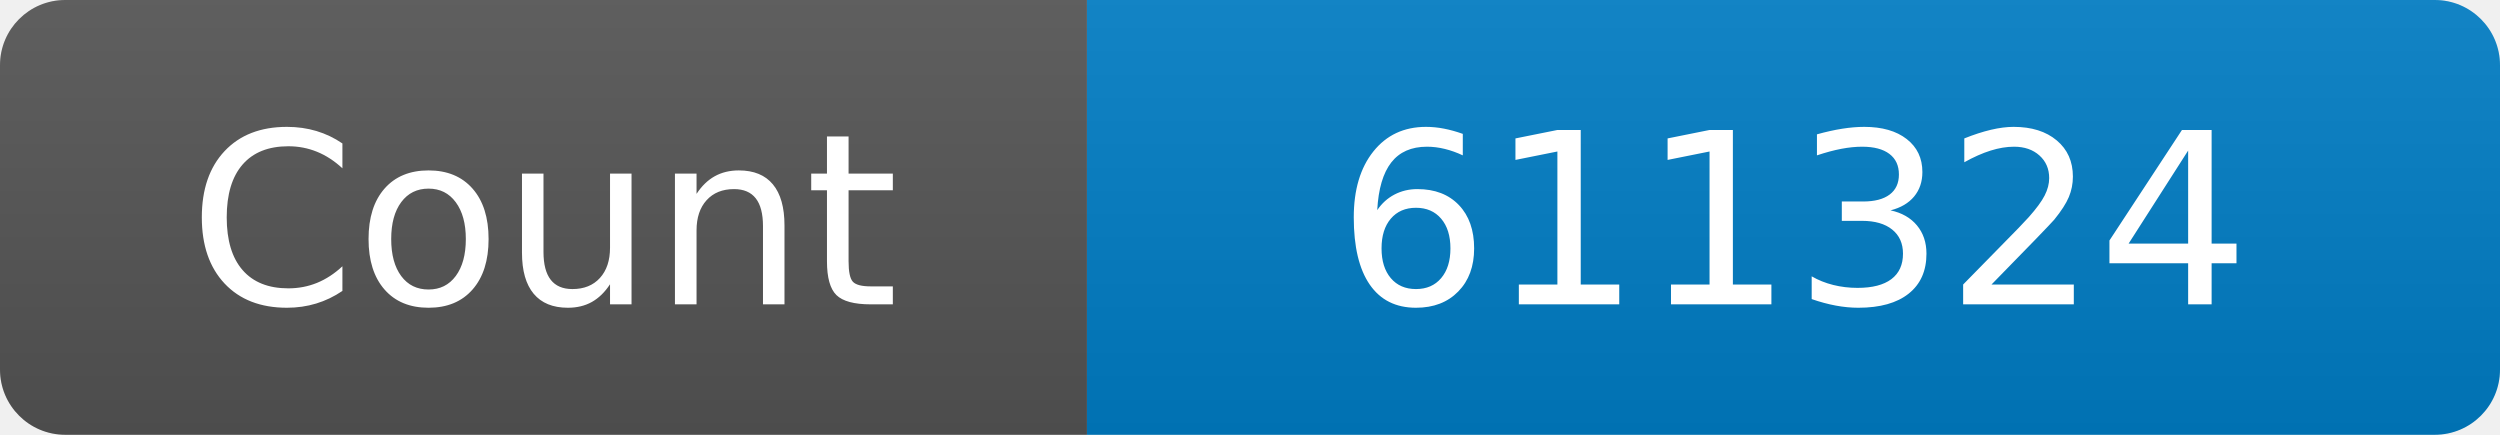
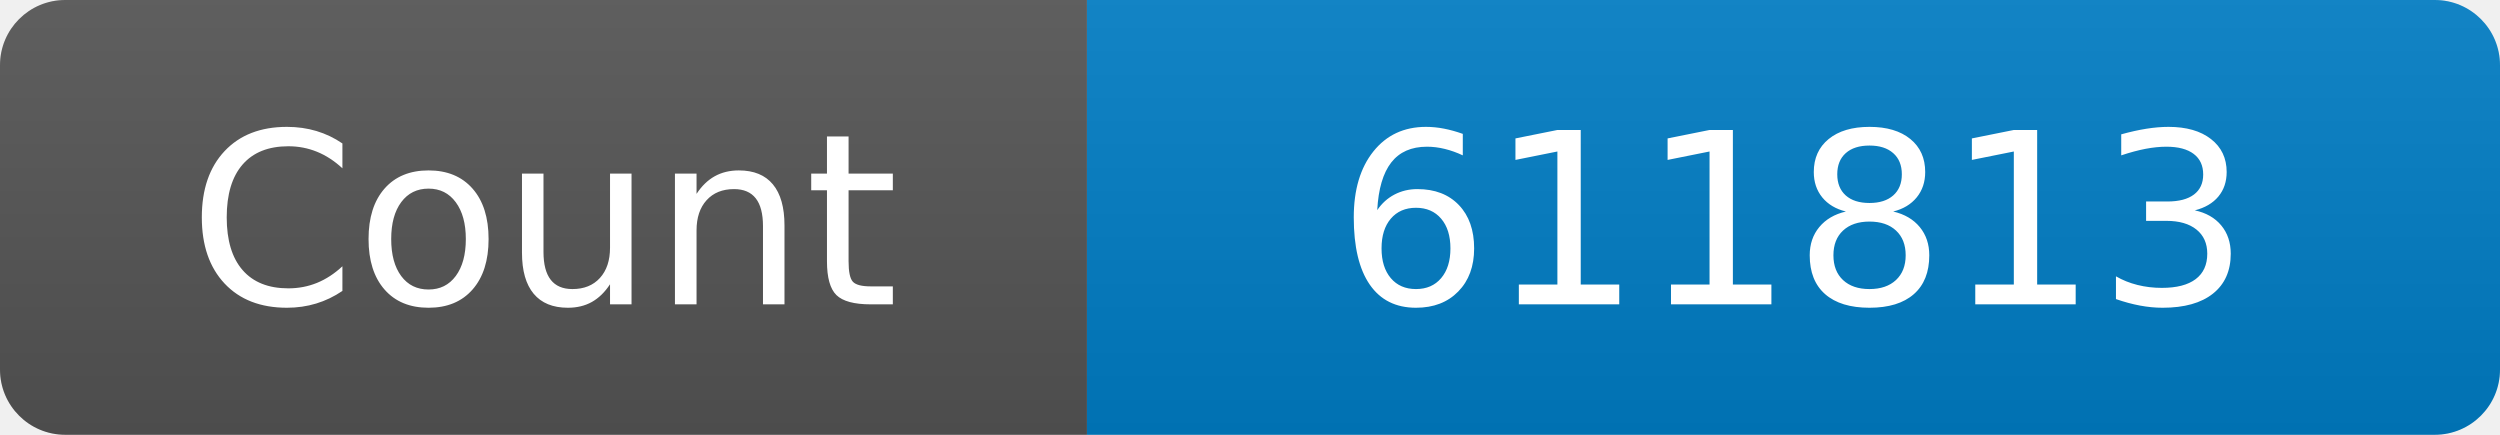
<svg xmlns="http://www.w3.org/2000/svg" width="115" height="20" role="img" aria-label="Maintained?: yes">
  <linearGradient id="s" x2="0" y2="100%">
    <stop offset="0" stop-color="#bbb" stop-opacity=".1" />
    <stop offset="1" stop-opacity=".1" />
  </linearGradient>
  <clipPath id="r">
    <rect width="115" height="20" rx="3" fill="#fff" />
  </clipPath>
  <g clip-path="url(#r)">
    <rect width="50" height="20" fill="#555" />
    <rect x="50" width="160" height="20" fill="#007ec6" />
    <rect width="115" height="20" fill="url(#s)" />
  </g>
  <g fill="#fff" text-anchor="middle" font-family="Verdana,Geneva,DejaVu Sans,sans-serif" font-size="110">
    <text x="250" y="140" transform="scale(.1)" fill="#fff">Count</text>
-     <text x="825" y="140" transform="scale(.1)" fill="#fff">611324</text>
+     <text x="825" y="140" transform="scale(.1)" fill="#fff">611813</text>
  </g>
</svg>
